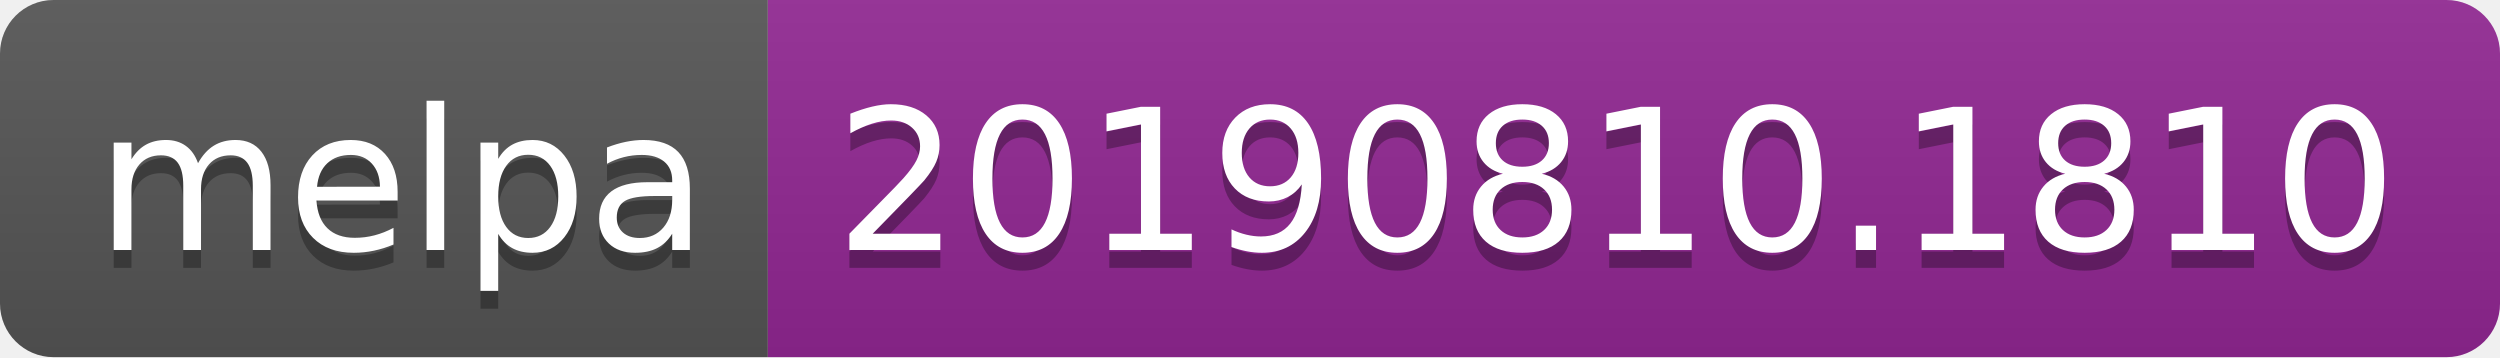
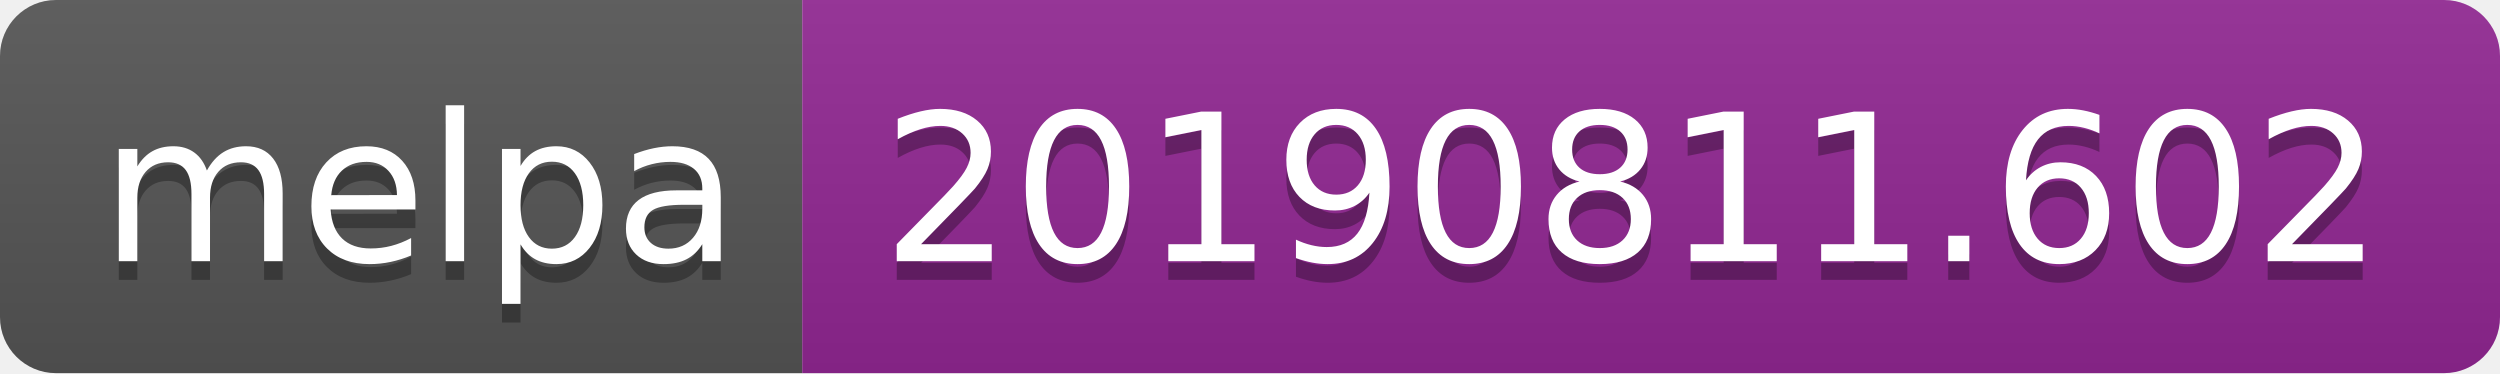
- <svg xmlns="http://www.w3.org/2000/svg" width="140" height="20">
+ <svg xmlns="http://www.w3.org/2000/svg" width="134" height="20">
  <linearGradient id="b" x2="0" y2="100%">
    <stop offset="0" stop-color="#bbb" stop-opacity=".1" />
    <stop offset="1" stop-opacity=".1" />
  </linearGradient>
  <clipPath id="a">
-     <rect width="140" height="20" rx="3" fill="#fff" />
+     <rect width="134" height="20" rx="3" fill="#fff" />
  </clipPath>
  <g clip-path="url(#a)">
    <path fill="#555" d="M0 0h43v20H0z" />
-     <path fill="#922793" d="M43 0h97v20H43z" />
-     <path fill="url(#b)" d="M0 0h140v20H0z" />
+     <path fill="#922793" d="M43 0h91v20H43z" />
+     <path fill="url(#b)" d="M0 0h134v20H0z" />
  </g>
  <g fill="#fff" text-anchor="middle" font-family="DejaVu Sans,Verdana,Geneva,sans-serif" font-size="110">
    <text x="225" y="150" fill="#010101" fill-opacity=".3" transform="scale(.1)" textLength="330">melpa</text>
    <text x="225" y="140" transform="scale(.1)" textLength="330">melpa</text>
-     <text x="905" y="150" fill="#010101" fill-opacity=".3" transform="scale(.1)" textLength="870">20190810.1810</text>
-     <text x="905" y="140" transform="scale(.1)" textLength="870">20190810.1810</text>
+     <text x="875" y="150" fill="#010101" fill-opacity=".3" transform="scale(.1)" textLength="810">20190811.602</text>
+     <text x="875" y="140" transform="scale(.1)" textLength="810">20190811.602</text>
  </g>
</svg>
